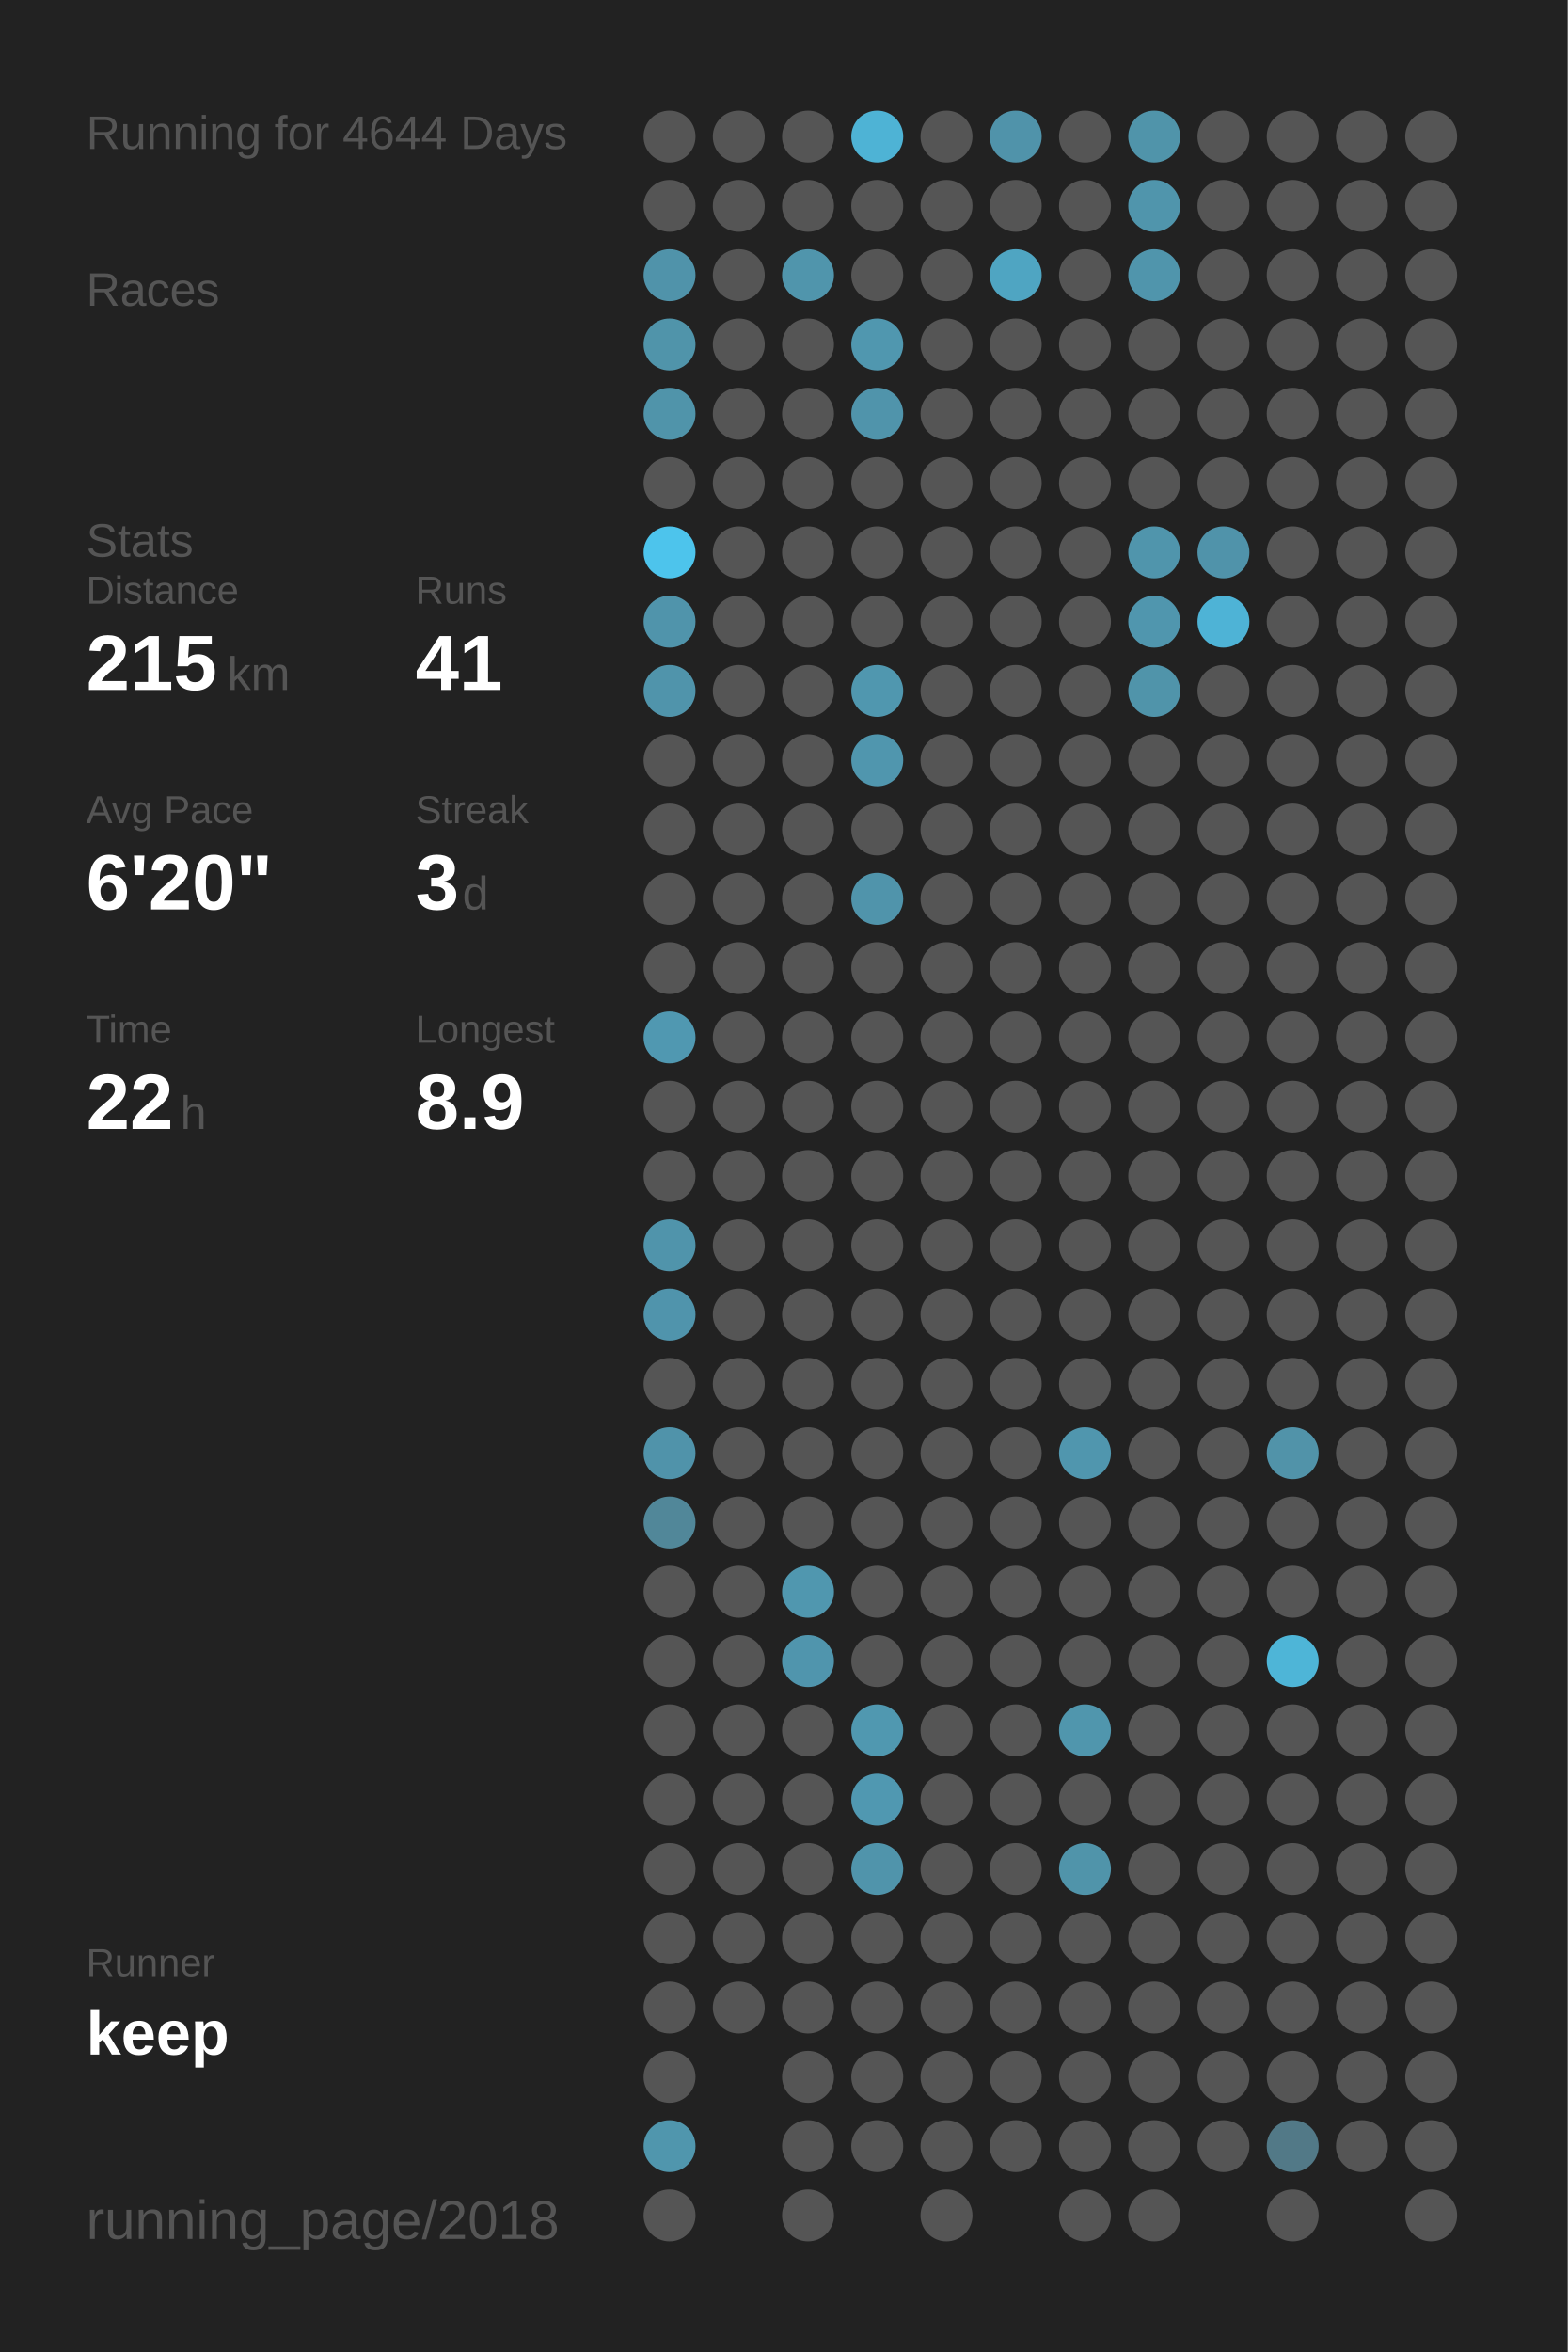
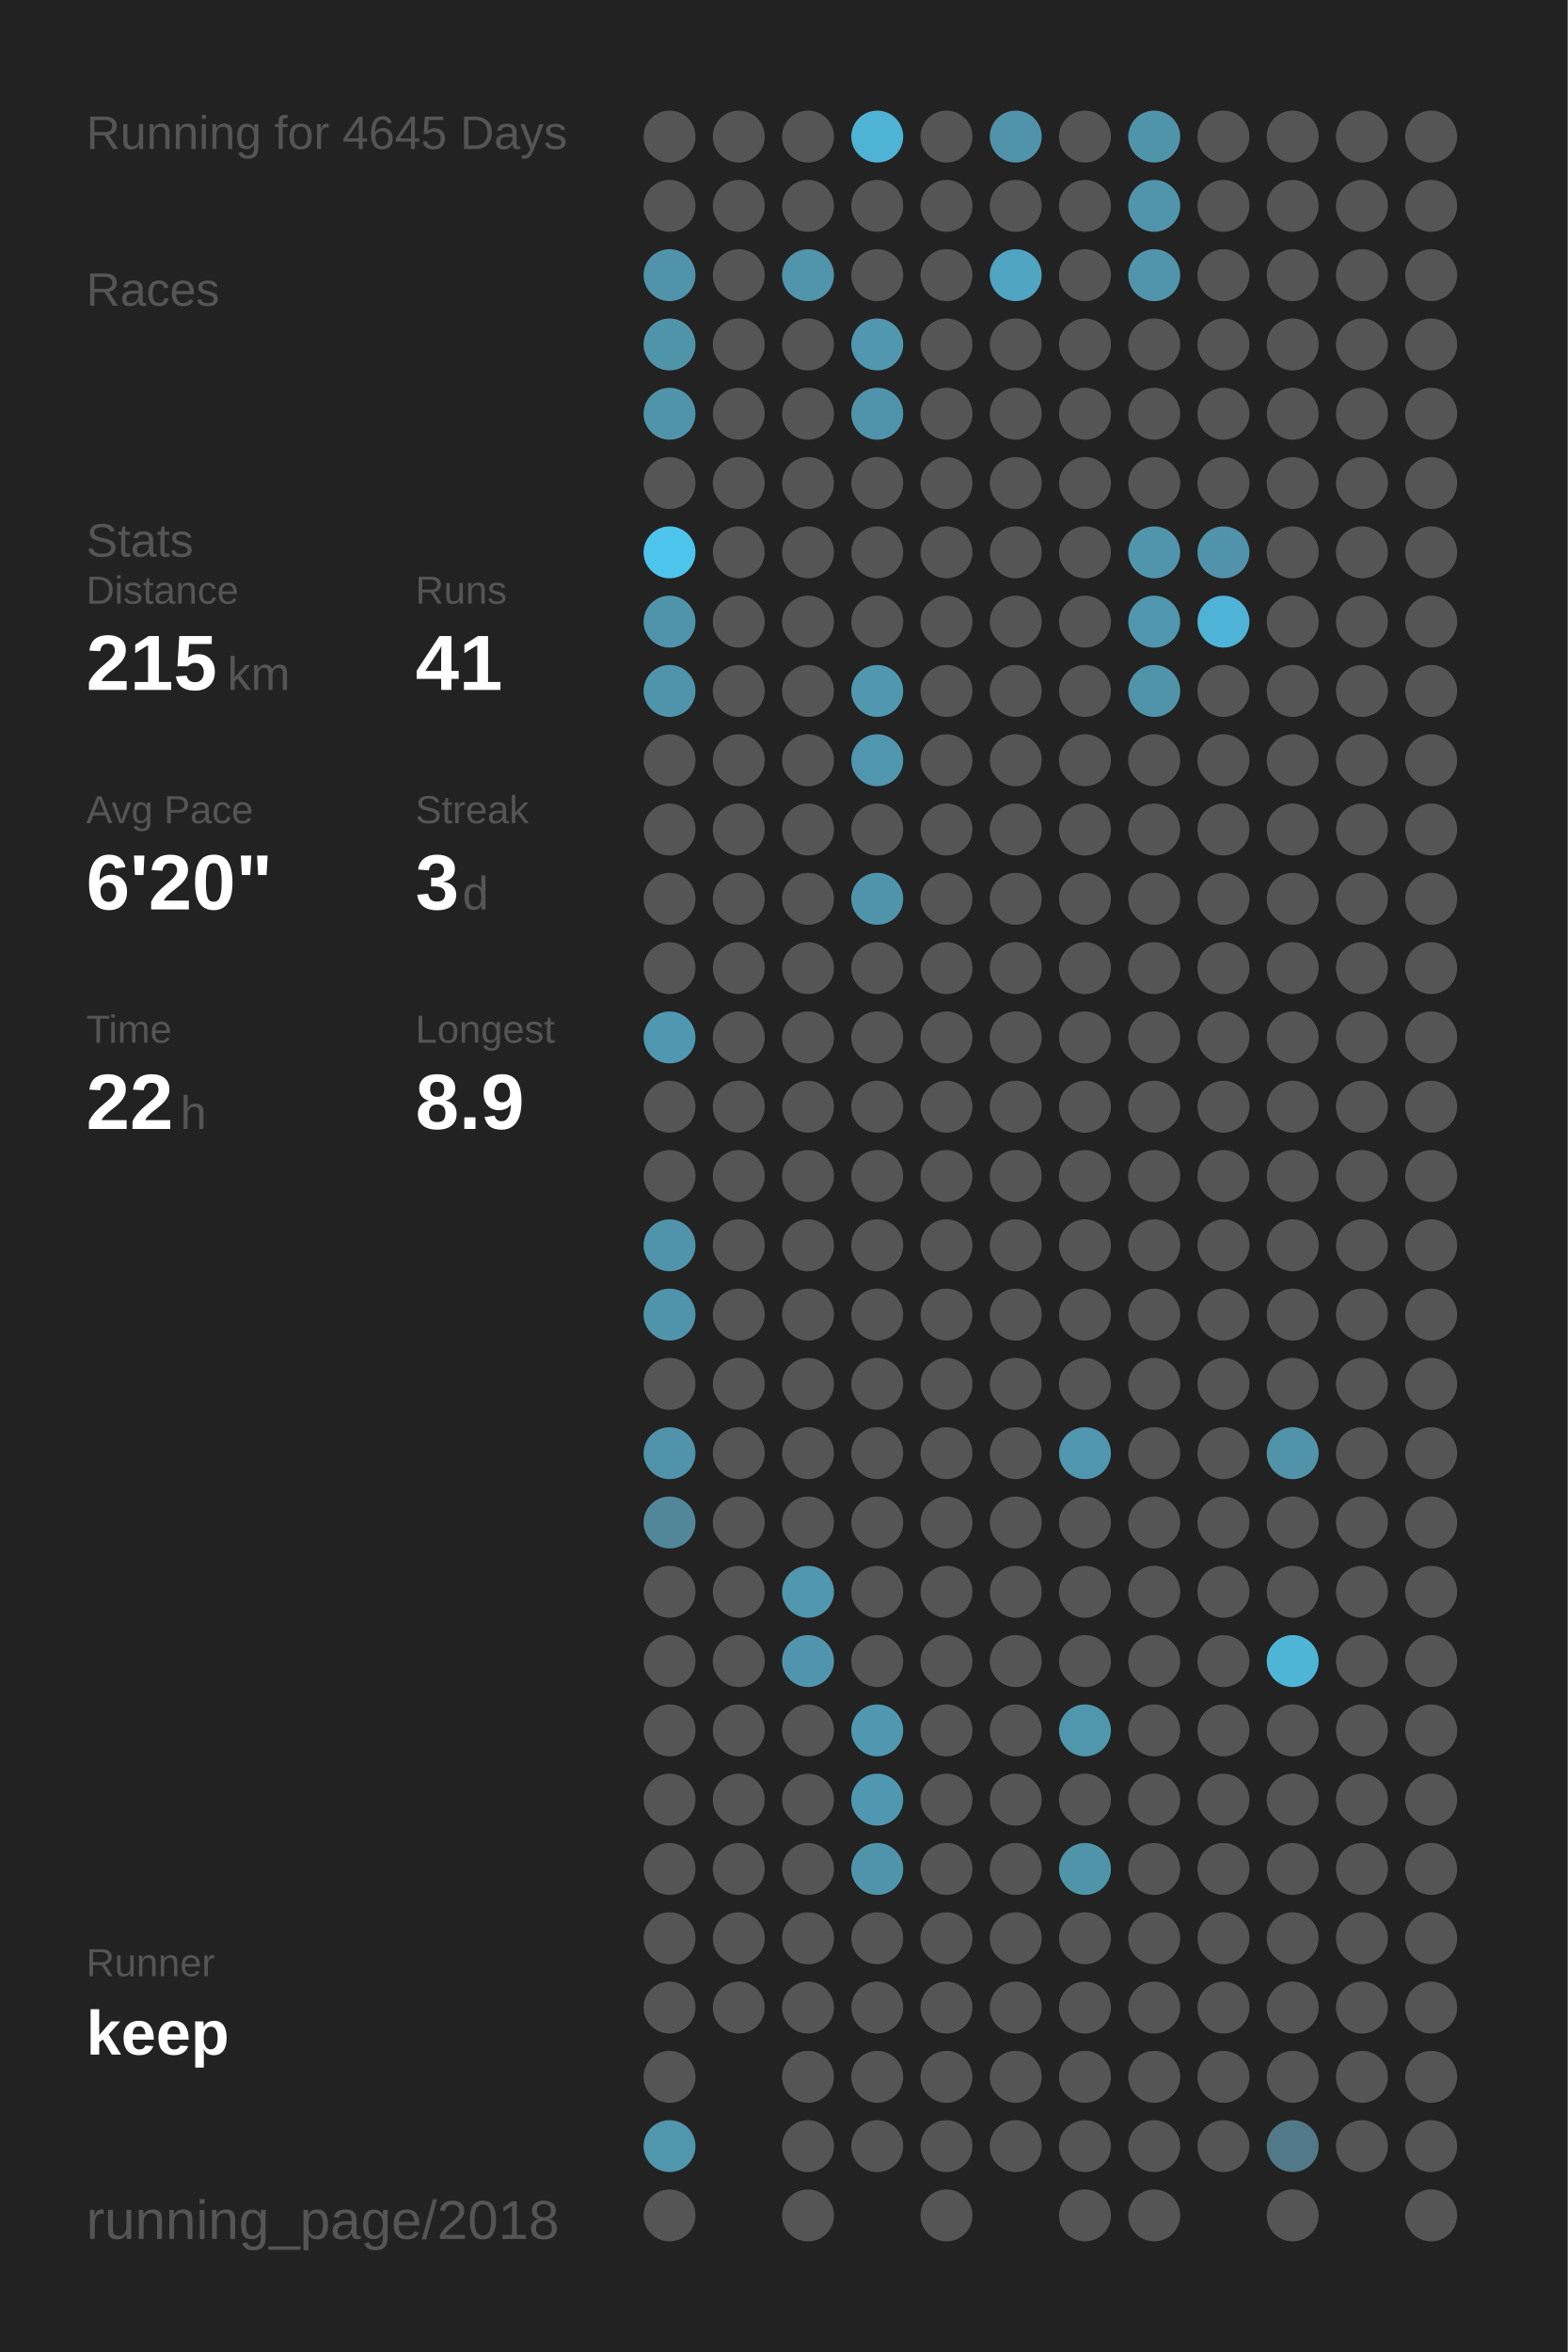
<svg xmlns="http://www.w3.org/2000/svg" baseProfile="full" height="300mm" version="1.1" viewBox="0,0,200,300" width="200mm">
  <defs />
  <rect fill="#222222" height="300" width="200" x="0" y="0" />
-   <text fill="#555555" style="font-size:6px; font-family:Arial;" x="11" y="19">Running for 4644 Days</text>
+   <text fill="#555555" style="font-size:6px; font-family:Arial;" x="11" y="19">Running for 4645 Days</text>
  <text fill="#555555" style="font-size:6px; font-family:Arial;" x="11" y="39">Races</text>
  <text fill="#555555" style="font-size:6px; font-family:Arial;" x="11" y="71">Stats</text>
  <text fill="#555555" style="font-size:5px; font-family:Arial;" x="11" y="77">Distance</text>
  <text fill="#FFFFFF" style="font-size:10px; font-family:Arial; font-weight:bold;" x="11" y="88">215</text>
  <text fill="#555555" style="font-size:6px; font-family:Arial;" x="29" y="88">km</text>
  <text fill="#555555" style="font-size:5px; font-family:Arial;" x="53" y="77">Runs</text>
  <text fill="#FFFFFF" style="font-size:10px; font-family:Arial; font-weight:bold;" x="53" y="88">41</text>
  <text fill="#555555" style="font-size:5px; font-family:Arial;" x="11" y="105">Avg Pace</text>
  <text fill="#FFFFFF" style="font-size:10px; font-family:Arial; font-weight:bold;" x="11" y="116">6'20"</text>
  <text fill="#555555" style="font-size:5px; font-family:Arial;" x="53" y="105">Streak</text>
  <text fill="#FFFFFF" style="font-size:10px; font-family:Arial; font-weight:bold;" x="53" y="116">3</text>
  <text fill="#555555" style="font-size:6px; font-family:Arial;" x="59" y="116">d</text>
  <text fill="#555555" style="font-size:5px; font-family:Arial;" x="11" y="133">Time</text>
  <text fill="#FFFFFF" style="font-size:10px; font-family:Arial; font-weight:bold;" x="11" y="144">22</text>
  <text fill="#555555" style="font-size:6px; font-family:Arial;" x="23" y="144">h</text>
  <text fill="#555555" style="font-size:5px; font-family:Arial;" x="53" y="133">Longest</text>
  <text fill="#FFFFFF" style="font-size:10px; font-family:Arial; font-weight:bold;" x="53" y="144">8.9</text>
  <text fill="#555555" style="font-size:5px; font-family:Arial;" x="11" y="252.065">Runner</text>
  <text fill="#FFFFFF" style="font-size:8px; font-family:Arial; font-weight:bold;" x="11" y="262.065">keep</text>
  <text fill="#555555" style="font-size:7px; font-family:Arial;" x="11" y="285.581">running_page/2018</text>
  <circle cx="85.417" cy="17.419" fill="#555555" r="3.312" />
  <circle cx="85.417" cy="26.258" fill="#555555" r="3.312" />
  <circle cx="85.417" cy="35.097" fill="#5093aa" r="3.312" />
  <circle cx="85.417" cy="43.935" fill="#5094aa" r="3.312" />
  <circle cx="85.417" cy="52.774" fill="#5094aa" r="3.312" />
  <circle cx="85.417" cy="61.613" fill="#555555" r="3.312" />
  <circle cx="85.417" cy="70.452" fill="#4dc4ec" r="3.312" />
  <circle cx="85.417" cy="79.29" fill="#5094ab" r="3.312" />
  <circle cx="85.417" cy="88.129" fill="#5094ab" r="3.312" />
  <circle cx="85.417" cy="96.968" fill="#555555" r="3.312" />
  <circle cx="85.417" cy="105.806" fill="#555555" r="3.312" />
  <circle cx="85.417" cy="114.645" fill="#555555" r="3.312" />
  <circle cx="85.417" cy="123.484" fill="#555555" r="3.312" />
  <circle cx="85.417" cy="132.323" fill="#5098b1" r="3.312" />
  <circle cx="85.417" cy="141.161" fill="#555555" r="3.312" />
  <circle cx="85.417" cy="150" fill="#555555" r="3.312" />
  <circle cx="85.417" cy="158.839" fill="#5094ab" r="3.312" />
  <circle cx="85.417" cy="167.677" fill="#5094ac" r="3.312" />
  <circle cx="85.417" cy="176.516" fill="#555555" r="3.312" />
  <circle cx="85.417" cy="185.355" fill="#5093aa" r="3.312" />
  <circle cx="85.417" cy="194.194" fill="#518799" r="3.312" />
  <circle cx="85.417" cy="203.032" fill="#555555" r="3.312" />
  <circle cx="85.417" cy="211.871" fill="#555555" r="3.312" />
  <circle cx="85.417" cy="220.71" fill="#555555" r="3.312" />
  <circle cx="85.417" cy="229.548" fill="#555555" r="3.312" />
  <circle cx="85.417" cy="238.387" fill="#555555" r="3.312" />
  <circle cx="85.417" cy="247.226" fill="#555555" r="3.312" />
  <circle cx="85.417" cy="256.065" fill="#555555" r="3.312" />
  <circle cx="85.417" cy="264.903" fill="#555555" r="3.312" />
  <circle cx="85.417" cy="273.742" fill="#5096ad" r="3.312" />
  <circle cx="85.417" cy="282.581" fill="#555555" r="3.312" />
  <circle cx="94.25" cy="17.419" fill="#555555" r="3.312" />
  <circle cx="94.25" cy="26.258" fill="#555555" r="3.312" />
  <circle cx="94.25" cy="35.097" fill="#555555" r="3.312" />
  <circle cx="94.25" cy="43.935" fill="#555555" r="3.312" />
  <circle cx="94.25" cy="52.774" fill="#555555" r="3.312" />
  <circle cx="94.25" cy="61.613" fill="#555555" r="3.312" />
  <circle cx="94.25" cy="70.452" fill="#555555" r="3.312" />
  <circle cx="94.25" cy="79.29" fill="#555555" r="3.312" />
  <circle cx="94.25" cy="88.129" fill="#555555" r="3.312" />
  <circle cx="94.25" cy="96.968" fill="#555555" r="3.312" />
  <circle cx="94.25" cy="105.806" fill="#555555" r="3.312" />
  <circle cx="94.25" cy="114.645" fill="#555555" r="3.312" />
  <circle cx="94.25" cy="123.484" fill="#555555" r="3.312" />
  <circle cx="94.25" cy="132.323" fill="#555555" r="3.312" />
  <circle cx="94.25" cy="141.161" fill="#555555" r="3.312" />
  <circle cx="94.25" cy="150" fill="#555555" r="3.312" />
  <circle cx="94.25" cy="158.839" fill="#555555" r="3.312" />
  <circle cx="94.25" cy="167.677" fill="#555555" r="3.312" />
  <circle cx="94.25" cy="176.516" fill="#555555" r="3.312" />
  <circle cx="94.25" cy="185.355" fill="#555555" r="3.312" />
  <circle cx="94.25" cy="194.194" fill="#555555" r="3.312" />
  <circle cx="94.25" cy="203.032" fill="#555555" r="3.312" />
  <circle cx="94.25" cy="211.871" fill="#555555" r="3.312" />
  <circle cx="94.25" cy="220.71" fill="#555555" r="3.312" />
  <circle cx="94.25" cy="229.548" fill="#555555" r="3.312" />
  <circle cx="94.25" cy="238.387" fill="#555555" r="3.312" />
  <circle cx="94.25" cy="247.226" fill="#555555" r="3.312" />
  <circle cx="94.25" cy="256.065" fill="#555555" r="3.312" />
  <circle cx="103.083" cy="17.419" fill="#555555" r="3.312" />
  <circle cx="103.083" cy="26.258" fill="#555555" r="3.312" />
  <circle cx="103.083" cy="35.097" fill="#5095ac" r="3.312" />
  <circle cx="103.083" cy="43.935" fill="#555555" r="3.312" />
  <circle cx="103.083" cy="52.774" fill="#555555" r="3.312" />
  <circle cx="103.083" cy="61.613" fill="#555555" r="3.312" />
  <circle cx="103.083" cy="70.452" fill="#555555" r="3.312" />
  <circle cx="103.083" cy="79.29" fill="#555555" r="3.312" />
  <circle cx="103.083" cy="88.129" fill="#555555" r="3.312" />
  <circle cx="103.083" cy="96.968" fill="#555555" r="3.312" />
  <circle cx="103.083" cy="105.806" fill="#555555" r="3.312" />
  <circle cx="103.083" cy="114.645" fill="#555555" r="3.312" />
  <circle cx="103.083" cy="123.484" fill="#555555" r="3.312" />
  <circle cx="103.083" cy="132.323" fill="#555555" r="3.312" />
  <circle cx="103.083" cy="141.161" fill="#555555" r="3.312" />
  <circle cx="103.083" cy="150" fill="#555555" r="3.312" />
  <circle cx="103.083" cy="158.839" fill="#555555" r="3.312" />
  <circle cx="103.083" cy="167.677" fill="#555555" r="3.312" />
  <circle cx="103.083" cy="176.516" fill="#555555" r="3.312" />
  <circle cx="103.083" cy="185.355" fill="#555555" r="3.312" />
  <circle cx="103.083" cy="194.194" fill="#555555" r="3.312" />
  <circle cx="103.083" cy="203.032" fill="#5097af" r="3.312" />
  <circle cx="103.083" cy="211.871" fill="#5095ad" r="3.312" />
  <circle cx="103.083" cy="220.71" fill="#555555" r="3.312" />
  <circle cx="103.083" cy="229.548" fill="#555555" r="3.312" />
  <circle cx="103.083" cy="238.387" fill="#555555" r="3.312" />
  <circle cx="103.083" cy="247.226" fill="#555555" r="3.312" />
  <circle cx="103.083" cy="256.065" fill="#555555" r="3.312" />
  <circle cx="103.083" cy="264.903" fill="#555555" r="3.312" />
  <circle cx="103.083" cy="273.742" fill="#555555" r="3.312" />
  <circle cx="103.083" cy="282.581" fill="#555555" r="3.312" />
  <circle cx="111.917" cy="17.419" fill="#4eb3d5" r="3.312" />
  <circle cx="111.917" cy="26.258" fill="#555555" r="3.312" />
  <circle cx="111.917" cy="35.097" fill="#555555" r="3.312" />
  <circle cx="111.917" cy="43.935" fill="#5097af" r="3.312" />
  <circle cx="111.917" cy="52.774" fill="#5094ab" r="3.312" />
  <circle cx="111.917" cy="61.613" fill="#555555" r="3.312" />
  <circle cx="111.917" cy="70.452" fill="#555555" r="3.312" />
  <circle cx="111.917" cy="79.29" fill="#555555" r="3.312" />
  <circle cx="111.917" cy="88.129" fill="#5097af" r="3.312" />
  <circle cx="111.917" cy="96.968" fill="#5096ae" r="3.312" />
  <circle cx="111.917" cy="105.806" fill="#555555" r="3.312" />
  <circle cx="111.917" cy="114.645" fill="#5094ab" r="3.312" />
  <circle cx="111.917" cy="123.484" fill="#555555" r="3.312" />
  <circle cx="111.917" cy="132.323" fill="#555555" r="3.312" />
  <circle cx="111.917" cy="141.161" fill="#555555" r="3.312" />
  <circle cx="111.917" cy="150" fill="#555555" r="3.312" />
  <circle cx="111.917" cy="158.839" fill="#555555" r="3.312" />
  <circle cx="111.917" cy="167.677" fill="#555555" r="3.312" />
  <circle cx="111.917" cy="176.516" fill="#555555" r="3.312" />
  <circle cx="111.917" cy="185.355" fill="#555555" r="3.312" />
  <circle cx="111.917" cy="194.194" fill="#555555" r="3.312" />
  <circle cx="111.917" cy="203.032" fill="#555555" r="3.312" />
  <circle cx="111.917" cy="211.871" fill="#555555" r="3.312" />
  <circle cx="111.917" cy="220.71" fill="#5098b0" r="3.312" />
  <circle cx="111.917" cy="229.548" fill="#5098b1" r="3.312" />
  <circle cx="111.917" cy="238.387" fill="#5094ab" r="3.312" />
  <circle cx="111.917" cy="247.226" fill="#555555" r="3.312" />
  <circle cx="111.917" cy="256.065" fill="#555555" r="3.312" />
  <circle cx="111.917" cy="264.903" fill="#555555" r="3.312" />
  <circle cx="111.917" cy="273.742" fill="#555555" r="3.312" />
  <circle cx="120.75" cy="17.419" fill="#555555" r="3.312" />
  <circle cx="120.75" cy="26.258" fill="#555555" r="3.312" />
  <circle cx="120.75" cy="35.097" fill="#555555" r="3.312" />
  <circle cx="120.75" cy="43.935" fill="#555555" r="3.312" />
  <circle cx="120.75" cy="52.774" fill="#555555" r="3.312" />
  <circle cx="120.75" cy="61.613" fill="#555555" r="3.312" />
  <circle cx="120.75" cy="70.452" fill="#555555" r="3.312" />
  <circle cx="120.75" cy="79.29" fill="#555555" r="3.312" />
  <circle cx="120.75" cy="88.129" fill="#555555" r="3.312" />
  <circle cx="120.75" cy="96.968" fill="#555555" r="3.312" />
  <circle cx="120.75" cy="105.806" fill="#555555" r="3.312" />
  <circle cx="120.75" cy="114.645" fill="#555555" r="3.312" />
  <circle cx="120.75" cy="123.484" fill="#555555" r="3.312" />
  <circle cx="120.75" cy="132.323" fill="#555555" r="3.312" />
  <circle cx="120.75" cy="141.161" fill="#555555" r="3.312" />
  <circle cx="120.75" cy="150" fill="#555555" r="3.312" />
  <circle cx="120.75" cy="158.839" fill="#555555" r="3.312" />
  <circle cx="120.75" cy="167.677" fill="#555555" r="3.312" />
  <circle cx="120.75" cy="176.516" fill="#555555" r="3.312" />
  <circle cx="120.75" cy="185.355" fill="#555555" r="3.312" />
  <circle cx="120.75" cy="194.194" fill="#555555" r="3.312" />
  <circle cx="120.75" cy="203.032" fill="#555555" r="3.312" />
  <circle cx="120.75" cy="211.871" fill="#555555" r="3.312" />
  <circle cx="120.75" cy="220.71" fill="#555555" r="3.312" />
  <circle cx="120.75" cy="229.548" fill="#555555" r="3.312" />
  <circle cx="120.75" cy="238.387" fill="#555555" r="3.312" />
  <circle cx="120.75" cy="247.226" fill="#555555" r="3.312" />
  <circle cx="120.75" cy="256.065" fill="#555555" r="3.312" />
  <circle cx="120.75" cy="264.903" fill="#555555" r="3.312" />
  <circle cx="120.75" cy="273.742" fill="#555555" r="3.312" />
  <circle cx="120.75" cy="282.581" fill="#555555" r="3.312" />
  <circle cx="129.583" cy="17.419" fill="#5093aa" r="3.312" />
  <circle cx="129.583" cy="26.258" fill="#555555" r="3.312" />
  <circle cx="129.583" cy="35.097" fill="#4fa5c2" r="3.312" />
  <circle cx="129.583" cy="43.935" fill="#555555" r="3.312" />
  <circle cx="129.583" cy="52.774" fill="#555555" r="3.312" />
  <circle cx="129.583" cy="61.613" fill="#555555" r="3.312" />
  <circle cx="129.583" cy="70.452" fill="#555555" r="3.312" />
  <circle cx="129.583" cy="79.29" fill="#555555" r="3.312" />
  <circle cx="129.583" cy="88.129" fill="#555555" r="3.312" />
  <circle cx="129.583" cy="96.968" fill="#555555" r="3.312" />
  <circle cx="129.583" cy="105.806" fill="#555555" r="3.312" />
  <circle cx="129.583" cy="114.645" fill="#555555" r="3.312" />
  <circle cx="129.583" cy="123.484" fill="#555555" r="3.312" />
  <circle cx="129.583" cy="132.323" fill="#555555" r="3.312" />
  <circle cx="129.583" cy="141.161" fill="#555555" r="3.312" />
  <circle cx="129.583" cy="150" fill="#555555" r="3.312" />
  <circle cx="129.583" cy="158.839" fill="#555555" r="3.312" />
  <circle cx="129.583" cy="167.677" fill="#555555" r="3.312" />
  <circle cx="129.583" cy="176.516" fill="#555555" r="3.312" />
  <circle cx="129.583" cy="185.355" fill="#555555" r="3.312" />
  <circle cx="129.583" cy="194.194" fill="#555555" r="3.312" />
  <circle cx="129.583" cy="203.032" fill="#555555" r="3.312" />
  <circle cx="129.583" cy="211.871" fill="#555555" r="3.312" />
  <circle cx="129.583" cy="220.71" fill="#555555" r="3.312" />
  <circle cx="129.583" cy="229.548" fill="#555555" r="3.312" />
  <circle cx="129.583" cy="238.387" fill="#555555" r="3.312" />
  <circle cx="129.583" cy="247.226" fill="#555555" r="3.312" />
  <circle cx="129.583" cy="256.065" fill="#555555" r="3.312" />
  <circle cx="129.583" cy="264.903" fill="#555555" r="3.312" />
  <circle cx="129.583" cy="273.742" fill="#555555" r="3.312" />
  <circle cx="138.417" cy="17.419" fill="#555555" r="3.312" />
  <circle cx="138.417" cy="26.258" fill="#555555" r="3.312" />
  <circle cx="138.417" cy="35.097" fill="#555555" r="3.312" />
  <circle cx="138.417" cy="43.935" fill="#555555" r="3.312" />
  <circle cx="138.417" cy="52.774" fill="#555555" r="3.312" />
  <circle cx="138.417" cy="61.613" fill="#555555" r="3.312" />
  <circle cx="138.417" cy="70.452" fill="#555555" r="3.312" />
  <circle cx="138.417" cy="79.29" fill="#555555" r="3.312" />
  <circle cx="138.417" cy="88.129" fill="#555555" r="3.312" />
  <circle cx="138.417" cy="96.968" fill="#555555" r="3.312" />
  <circle cx="138.417" cy="105.806" fill="#555555" r="3.312" />
  <circle cx="138.417" cy="114.645" fill="#555555" r="3.312" />
  <circle cx="138.417" cy="123.484" fill="#555555" r="3.312" />
  <circle cx="138.417" cy="132.323" fill="#555555" r="3.312" />
  <circle cx="138.417" cy="141.161" fill="#555555" r="3.312" />
  <circle cx="138.417" cy="150" fill="#555555" r="3.312" />
  <circle cx="138.417" cy="158.839" fill="#555555" r="3.312" />
  <circle cx="138.417" cy="167.677" fill="#555555" r="3.312" />
  <circle cx="138.417" cy="176.516" fill="#555555" r="3.312" />
  <circle cx="138.417" cy="185.355" fill="#5096ae" r="3.312" />
  <circle cx="138.417" cy="194.194" fill="#555555" r="3.312" />
  <circle cx="138.417" cy="203.032" fill="#555555" r="3.312" />
  <circle cx="138.417" cy="211.871" fill="#555555" r="3.312" />
  <circle cx="138.417" cy="220.71" fill="#5096ad" r="3.312" />
  <circle cx="138.417" cy="229.548" fill="#555555" r="3.312" />
  <circle cx="138.417" cy="238.387" fill="#5094aa" r="3.312" />
  <circle cx="138.417" cy="247.226" fill="#555555" r="3.312" />
  <circle cx="138.417" cy="256.065" fill="#555555" r="3.312" />
  <circle cx="138.417" cy="264.903" fill="#555555" r="3.312" />
  <circle cx="138.417" cy="273.742" fill="#555555" r="3.312" />
  <circle cx="138.417" cy="282.581" fill="#555555" r="3.312" />
  <circle cx="147.25" cy="17.419" fill="#5094aa" r="3.312" />
  <circle cx="147.25" cy="26.258" fill="#5095ac" r="3.312" />
  <circle cx="147.25" cy="35.097" fill="#5095ac" r="3.312" />
  <circle cx="147.25" cy="43.935" fill="#555555" r="3.312" />
  <circle cx="147.25" cy="52.774" fill="#555555" r="3.312" />
  <circle cx="147.25" cy="61.613" fill="#555555" r="3.312" />
  <circle cx="147.25" cy="70.452" fill="#5095ac" r="3.312" />
  <circle cx="147.25" cy="79.29" fill="#5096ae" r="3.312" />
  <circle cx="147.25" cy="88.129" fill="#5094aa" r="3.312" />
  <circle cx="147.25" cy="96.968" fill="#555555" r="3.312" />
  <circle cx="147.25" cy="105.806" fill="#555555" r="3.312" />
  <circle cx="147.25" cy="114.645" fill="#555555" r="3.312" />
  <circle cx="147.25" cy="123.484" fill="#555555" r="3.312" />
  <circle cx="147.25" cy="132.323" fill="#555555" r="3.312" />
  <circle cx="147.25" cy="141.161" fill="#555555" r="3.312" />
  <circle cx="147.25" cy="150" fill="#555555" r="3.312" />
  <circle cx="147.25" cy="158.839" fill="#555555" r="3.312" />
  <circle cx="147.25" cy="167.677" fill="#555555" r="3.312" />
  <circle cx="147.25" cy="176.516" fill="#555555" r="3.312" />
  <circle cx="147.25" cy="185.355" fill="#555555" r="3.312" />
  <circle cx="147.25" cy="194.194" fill="#555555" r="3.312" />
  <circle cx="147.25" cy="203.032" fill="#555555" r="3.312" />
  <circle cx="147.25" cy="211.871" fill="#555555" r="3.312" />
  <circle cx="147.25" cy="220.71" fill="#555555" r="3.312" />
  <circle cx="147.25" cy="229.548" fill="#555555" r="3.312" />
  <circle cx="147.25" cy="238.387" fill="#555555" r="3.312" />
  <circle cx="147.25" cy="247.226" fill="#555555" r="3.312" />
  <circle cx="147.25" cy="256.065" fill="#555555" r="3.312" />
  <circle cx="147.25" cy="264.903" fill="#555555" r="3.312" />
  <circle cx="147.25" cy="273.742" fill="#555555" r="3.312" />
  <circle cx="147.25" cy="282.581" fill="#555555" r="3.312" />
  <circle cx="156.083" cy="17.419" fill="#555555" r="3.312" />
  <circle cx="156.083" cy="26.258" fill="#555555" r="3.312" />
  <circle cx="156.083" cy="35.097" fill="#555555" r="3.312" />
  <circle cx="156.083" cy="43.935" fill="#555555" r="3.312" />
  <circle cx="156.083" cy="52.774" fill="#555555" r="3.312" />
  <circle cx="156.083" cy="61.613" fill="#555555" r="3.312" />
  <circle cx="156.083" cy="70.452" fill="#5093aa" r="3.312" />
  <circle cx="156.083" cy="79.29" fill="#4eb3d6" r="3.312" />
  <circle cx="156.083" cy="88.129" fill="#555555" r="3.312" />
  <circle cx="156.083" cy="96.968" fill="#555555" r="3.312" />
  <circle cx="156.083" cy="105.806" fill="#555555" r="3.312" />
  <circle cx="156.083" cy="114.645" fill="#555555" r="3.312" />
  <circle cx="156.083" cy="123.484" fill="#555555" r="3.312" />
  <circle cx="156.083" cy="132.323" fill="#555555" r="3.312" />
  <circle cx="156.083" cy="141.161" fill="#555555" r="3.312" />
  <circle cx="156.083" cy="150" fill="#555555" r="3.312" />
  <circle cx="156.083" cy="158.839" fill="#555555" r="3.312" />
  <circle cx="156.083" cy="167.677" fill="#555555" r="3.312" />
  <circle cx="156.083" cy="176.516" fill="#555555" r="3.312" />
  <circle cx="156.083" cy="185.355" fill="#555555" r="3.312" />
  <circle cx="156.083" cy="194.194" fill="#555555" r="3.312" />
  <circle cx="156.083" cy="203.032" fill="#555555" r="3.312" />
  <circle cx="156.083" cy="211.871" fill="#555555" r="3.312" />
  <circle cx="156.083" cy="220.71" fill="#555555" r="3.312" />
  <circle cx="156.083" cy="229.548" fill="#555555" r="3.312" />
  <circle cx="156.083" cy="238.387" fill="#555555" r="3.312" />
  <circle cx="156.083" cy="247.226" fill="#555555" r="3.312" />
  <circle cx="156.083" cy="256.065" fill="#555555" r="3.312" />
  <circle cx="156.083" cy="264.903" fill="#555555" r="3.312" />
  <circle cx="156.083" cy="273.742" fill="#555555" r="3.312" />
  <circle cx="164.917" cy="17.419" fill="#555555" r="3.312" />
  <circle cx="164.917" cy="26.258" fill="#555555" r="3.312" />
  <circle cx="164.917" cy="35.097" fill="#555555" r="3.312" />
  <circle cx="164.917" cy="43.935" fill="#555555" r="3.312" />
  <circle cx="164.917" cy="52.774" fill="#555555" r="3.312" />
  <circle cx="164.917" cy="61.613" fill="#555555" r="3.312" />
  <circle cx="164.917" cy="70.452" fill="#555555" r="3.312" />
  <circle cx="164.917" cy="79.29" fill="#555555" r="3.312" />
  <circle cx="164.917" cy="88.129" fill="#555555" r="3.312" />
  <circle cx="164.917" cy="96.968" fill="#555555" r="3.312" />
  <circle cx="164.917" cy="105.806" fill="#555555" r="3.312" />
  <circle cx="164.917" cy="114.645" fill="#555555" r="3.312" />
  <circle cx="164.917" cy="123.484" fill="#555555" r="3.312" />
  <circle cx="164.917" cy="132.323" fill="#555555" r="3.312" />
  <circle cx="164.917" cy="141.161" fill="#555555" r="3.312" />
  <circle cx="164.917" cy="150" fill="#555555" r="3.312" />
  <circle cx="164.917" cy="158.839" fill="#555555" r="3.312" />
  <circle cx="164.917" cy="167.677" fill="#555555" r="3.312" />
  <circle cx="164.917" cy="176.516" fill="#555555" r="3.312" />
  <circle cx="164.917" cy="185.355" fill="#5193a9" r="3.312" />
  <circle cx="164.917" cy="194.194" fill="#555555" r="3.312" />
  <circle cx="164.917" cy="203.032" fill="#555555" r="3.312" />
  <circle cx="164.917" cy="211.871" fill="#4eb5d7" r="3.312" />
  <circle cx="164.917" cy="220.71" fill="#555555" r="3.312" />
  <circle cx="164.917" cy="229.548" fill="#555555" r="3.312" />
  <circle cx="164.917" cy="238.387" fill="#555555" r="3.312" />
  <circle cx="164.917" cy="247.226" fill="#555555" r="3.312" />
  <circle cx="164.917" cy="256.065" fill="#555555" r="3.312" />
  <circle cx="164.917" cy="264.903" fill="#555555" r="3.312" />
  <circle cx="164.917" cy="273.742" fill="#527987" r="3.312" />
  <circle cx="164.917" cy="282.581" fill="#555555" r="3.312" />
  <circle cx="173.75" cy="17.419" fill="#555555" r="3.312" />
  <circle cx="173.75" cy="26.258" fill="#555555" r="3.312" />
  <circle cx="173.75" cy="35.097" fill="#555555" r="3.312" />
  <circle cx="173.75" cy="43.935" fill="#555555" r="3.312" />
  <circle cx="173.75" cy="52.774" fill="#555555" r="3.312" />
  <circle cx="173.75" cy="61.613" fill="#555555" r="3.312" />
  <circle cx="173.75" cy="70.452" fill="#555555" r="3.312" />
  <circle cx="173.75" cy="79.29" fill="#555555" r="3.312" />
  <circle cx="173.75" cy="88.129" fill="#555555" r="3.312" />
  <circle cx="173.75" cy="96.968" fill="#555555" r="3.312" />
  <circle cx="173.75" cy="105.806" fill="#555555" r="3.312" />
  <circle cx="173.75" cy="114.645" fill="#555555" r="3.312" />
  <circle cx="173.75" cy="123.484" fill="#555555" r="3.312" />
  <circle cx="173.75" cy="132.323" fill="#555555" r="3.312" />
  <circle cx="173.75" cy="141.161" fill="#555555" r="3.312" />
  <circle cx="173.75" cy="150" fill="#555555" r="3.312" />
  <circle cx="173.75" cy="158.839" fill="#555555" r="3.312" />
  <circle cx="173.75" cy="167.677" fill="#555555" r="3.312" />
  <circle cx="173.75" cy="176.516" fill="#555555" r="3.312" />
  <circle cx="173.75" cy="185.355" fill="#555555" r="3.312" />
  <circle cx="173.75" cy="194.194" fill="#555555" r="3.312" />
  <circle cx="173.75" cy="203.032" fill="#555555" r="3.312" />
  <circle cx="173.75" cy="211.871" fill="#555555" r="3.312" />
  <circle cx="173.75" cy="220.71" fill="#555555" r="3.312" />
  <circle cx="173.75" cy="229.548" fill="#555555" r="3.312" />
  <circle cx="173.75" cy="238.387" fill="#555555" r="3.312" />
  <circle cx="173.75" cy="247.226" fill="#555555" r="3.312" />
  <circle cx="173.75" cy="256.065" fill="#555555" r="3.312" />
  <circle cx="173.75" cy="264.903" fill="#555555" r="3.312" />
  <circle cx="173.75" cy="273.742" fill="#555555" r="3.312" />
  <circle cx="182.583" cy="17.419" fill="#555555" r="3.312" />
  <circle cx="182.583" cy="26.258" fill="#555555" r="3.312" />
  <circle cx="182.583" cy="35.097" fill="#555555" r="3.312" />
  <circle cx="182.583" cy="43.935" fill="#555555" r="3.312" />
  <circle cx="182.583" cy="52.774" fill="#555555" r="3.312" />
  <circle cx="182.583" cy="61.613" fill="#555555" r="3.312" />
  <circle cx="182.583" cy="70.452" fill="#555555" r="3.312" />
  <circle cx="182.583" cy="79.29" fill="#555555" r="3.312" />
  <circle cx="182.583" cy="88.129" fill="#555555" r="3.312" />
  <circle cx="182.583" cy="96.968" fill="#555555" r="3.312" />
  <circle cx="182.583" cy="105.806" fill="#555555" r="3.312" />
  <circle cx="182.583" cy="114.645" fill="#555555" r="3.312" />
  <circle cx="182.583" cy="123.484" fill="#555555" r="3.312" />
  <circle cx="182.583" cy="132.323" fill="#555555" r="3.312" />
  <circle cx="182.583" cy="141.161" fill="#555555" r="3.312" />
  <circle cx="182.583" cy="150" fill="#555555" r="3.312" />
  <circle cx="182.583" cy="158.839" fill="#555555" r="3.312" />
  <circle cx="182.583" cy="167.677" fill="#555555" r="3.312" />
  <circle cx="182.583" cy="176.516" fill="#555555" r="3.312" />
  <circle cx="182.583" cy="185.355" fill="#555555" r="3.312" />
  <circle cx="182.583" cy="194.194" fill="#555555" r="3.312" />
  <circle cx="182.583" cy="203.032" fill="#555555" r="3.312" />
  <circle cx="182.583" cy="211.871" fill="#555555" r="3.312" />
  <circle cx="182.583" cy="220.71" fill="#555555" r="3.312" />
  <circle cx="182.583" cy="229.548" fill="#555555" r="3.312" />
  <circle cx="182.583" cy="238.387" fill="#555555" r="3.312" />
  <circle cx="182.583" cy="247.226" fill="#555555" r="3.312" />
  <circle cx="182.583" cy="256.065" fill="#555555" r="3.312" />
  <circle cx="182.583" cy="264.903" fill="#555555" r="3.312" />
  <circle cx="182.583" cy="273.742" fill="#555555" r="3.312" />
  <circle cx="182.583" cy="282.581" fill="#555555" r="3.312" />
</svg>
